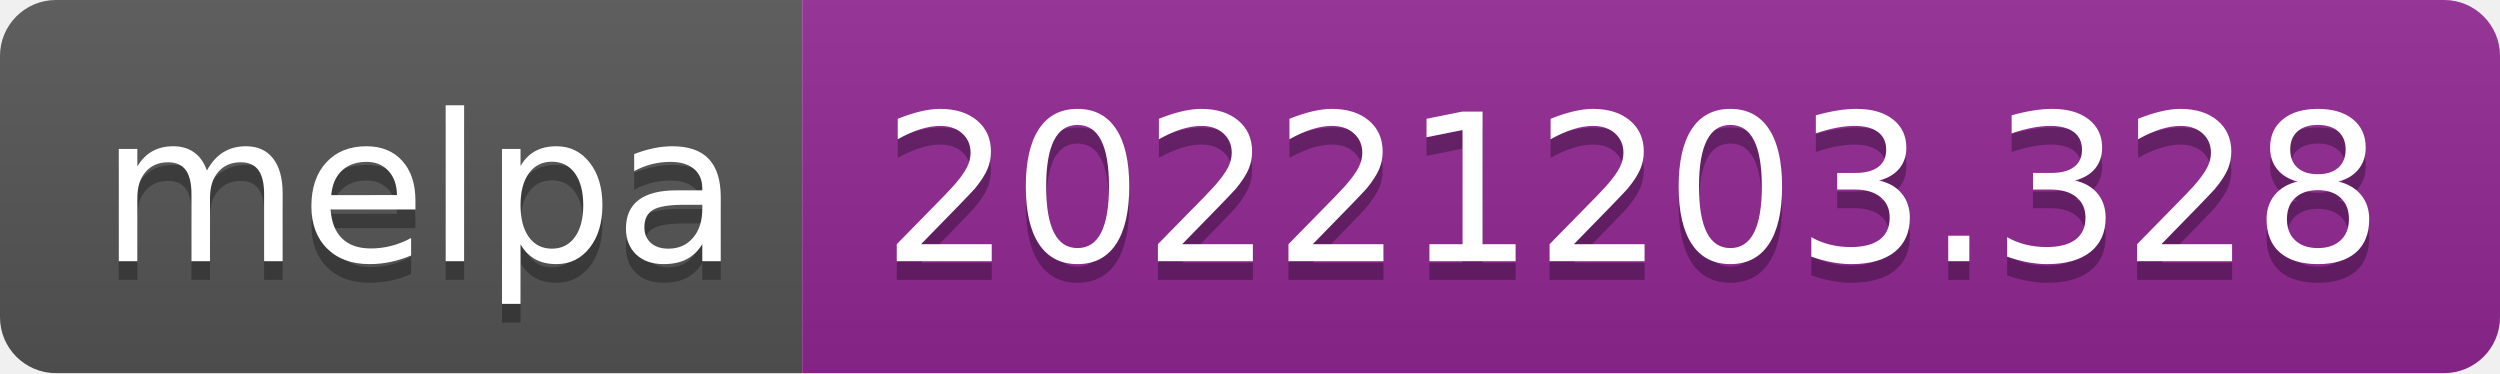
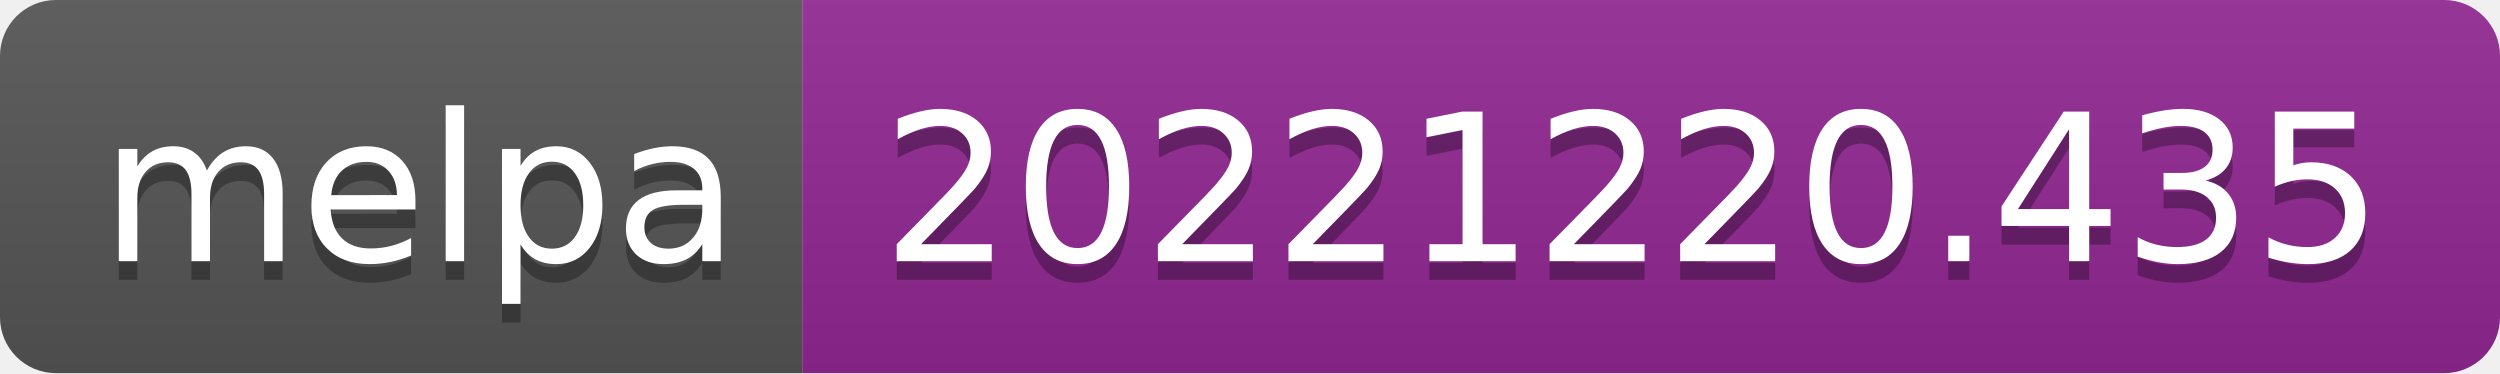
- <svg xmlns="http://www.w3.org/2000/svg" width="134" height="20" role="img" aria-label="melpa: 20221203.328">
+ <svg xmlns="http://www.w3.org/2000/svg" width="134" height="20" role="img" aria-label="melpa: 20221220.435">
  <linearGradient id="s" x2="0" y2="100%">
    <stop offset="0" stop-color="#bbb" stop-opacity=".1" />
    <stop offset="1" stop-opacity=".1" />
  </linearGradient>
  <clipPath id="r">
    <rect width="134" height="20" rx="3" fill="#fff" />
  </clipPath>
  <g clip-path="url(#r)">
    <rect width="43" height="20" fill="#555" />
    <rect x="43" width="91" height="20" fill="#922793" />
    <rect width="134" height="20" fill="url(#s)" />
  </g>
  <g fill="#fff" text-anchor="middle" font-family="Verdana,Geneva,DejaVu Sans,sans-serif" text-rendering="geometricPrecision" font-size="110">
    <text aria-hidden="true" x="225" y="150" fill="#010101" fill-opacity=".3" transform="scale(.1)" textLength="330">melpa</text>
    <text x="225" y="140" transform="scale(.1)" fill="#fff" textLength="330">melpa</text>
-     <text aria-hidden="true" x="875" y="150" fill="#010101" fill-opacity=".3" transform="scale(.1)" textLength="810">20221203.328</text>
-     <text x="875" y="140" transform="scale(.1)" fill="#fff" textLength="810">20221203.328</text>
+     <text aria-hidden="true" x="875" y="150" fill="#010101" fill-opacity=".3" transform="scale(.1)" textLength="810">20221220.435</text>
+     <text x="875" y="140" transform="scale(.1)" fill="#fff" textLength="810">20221220.435</text>
  </g>
</svg>
